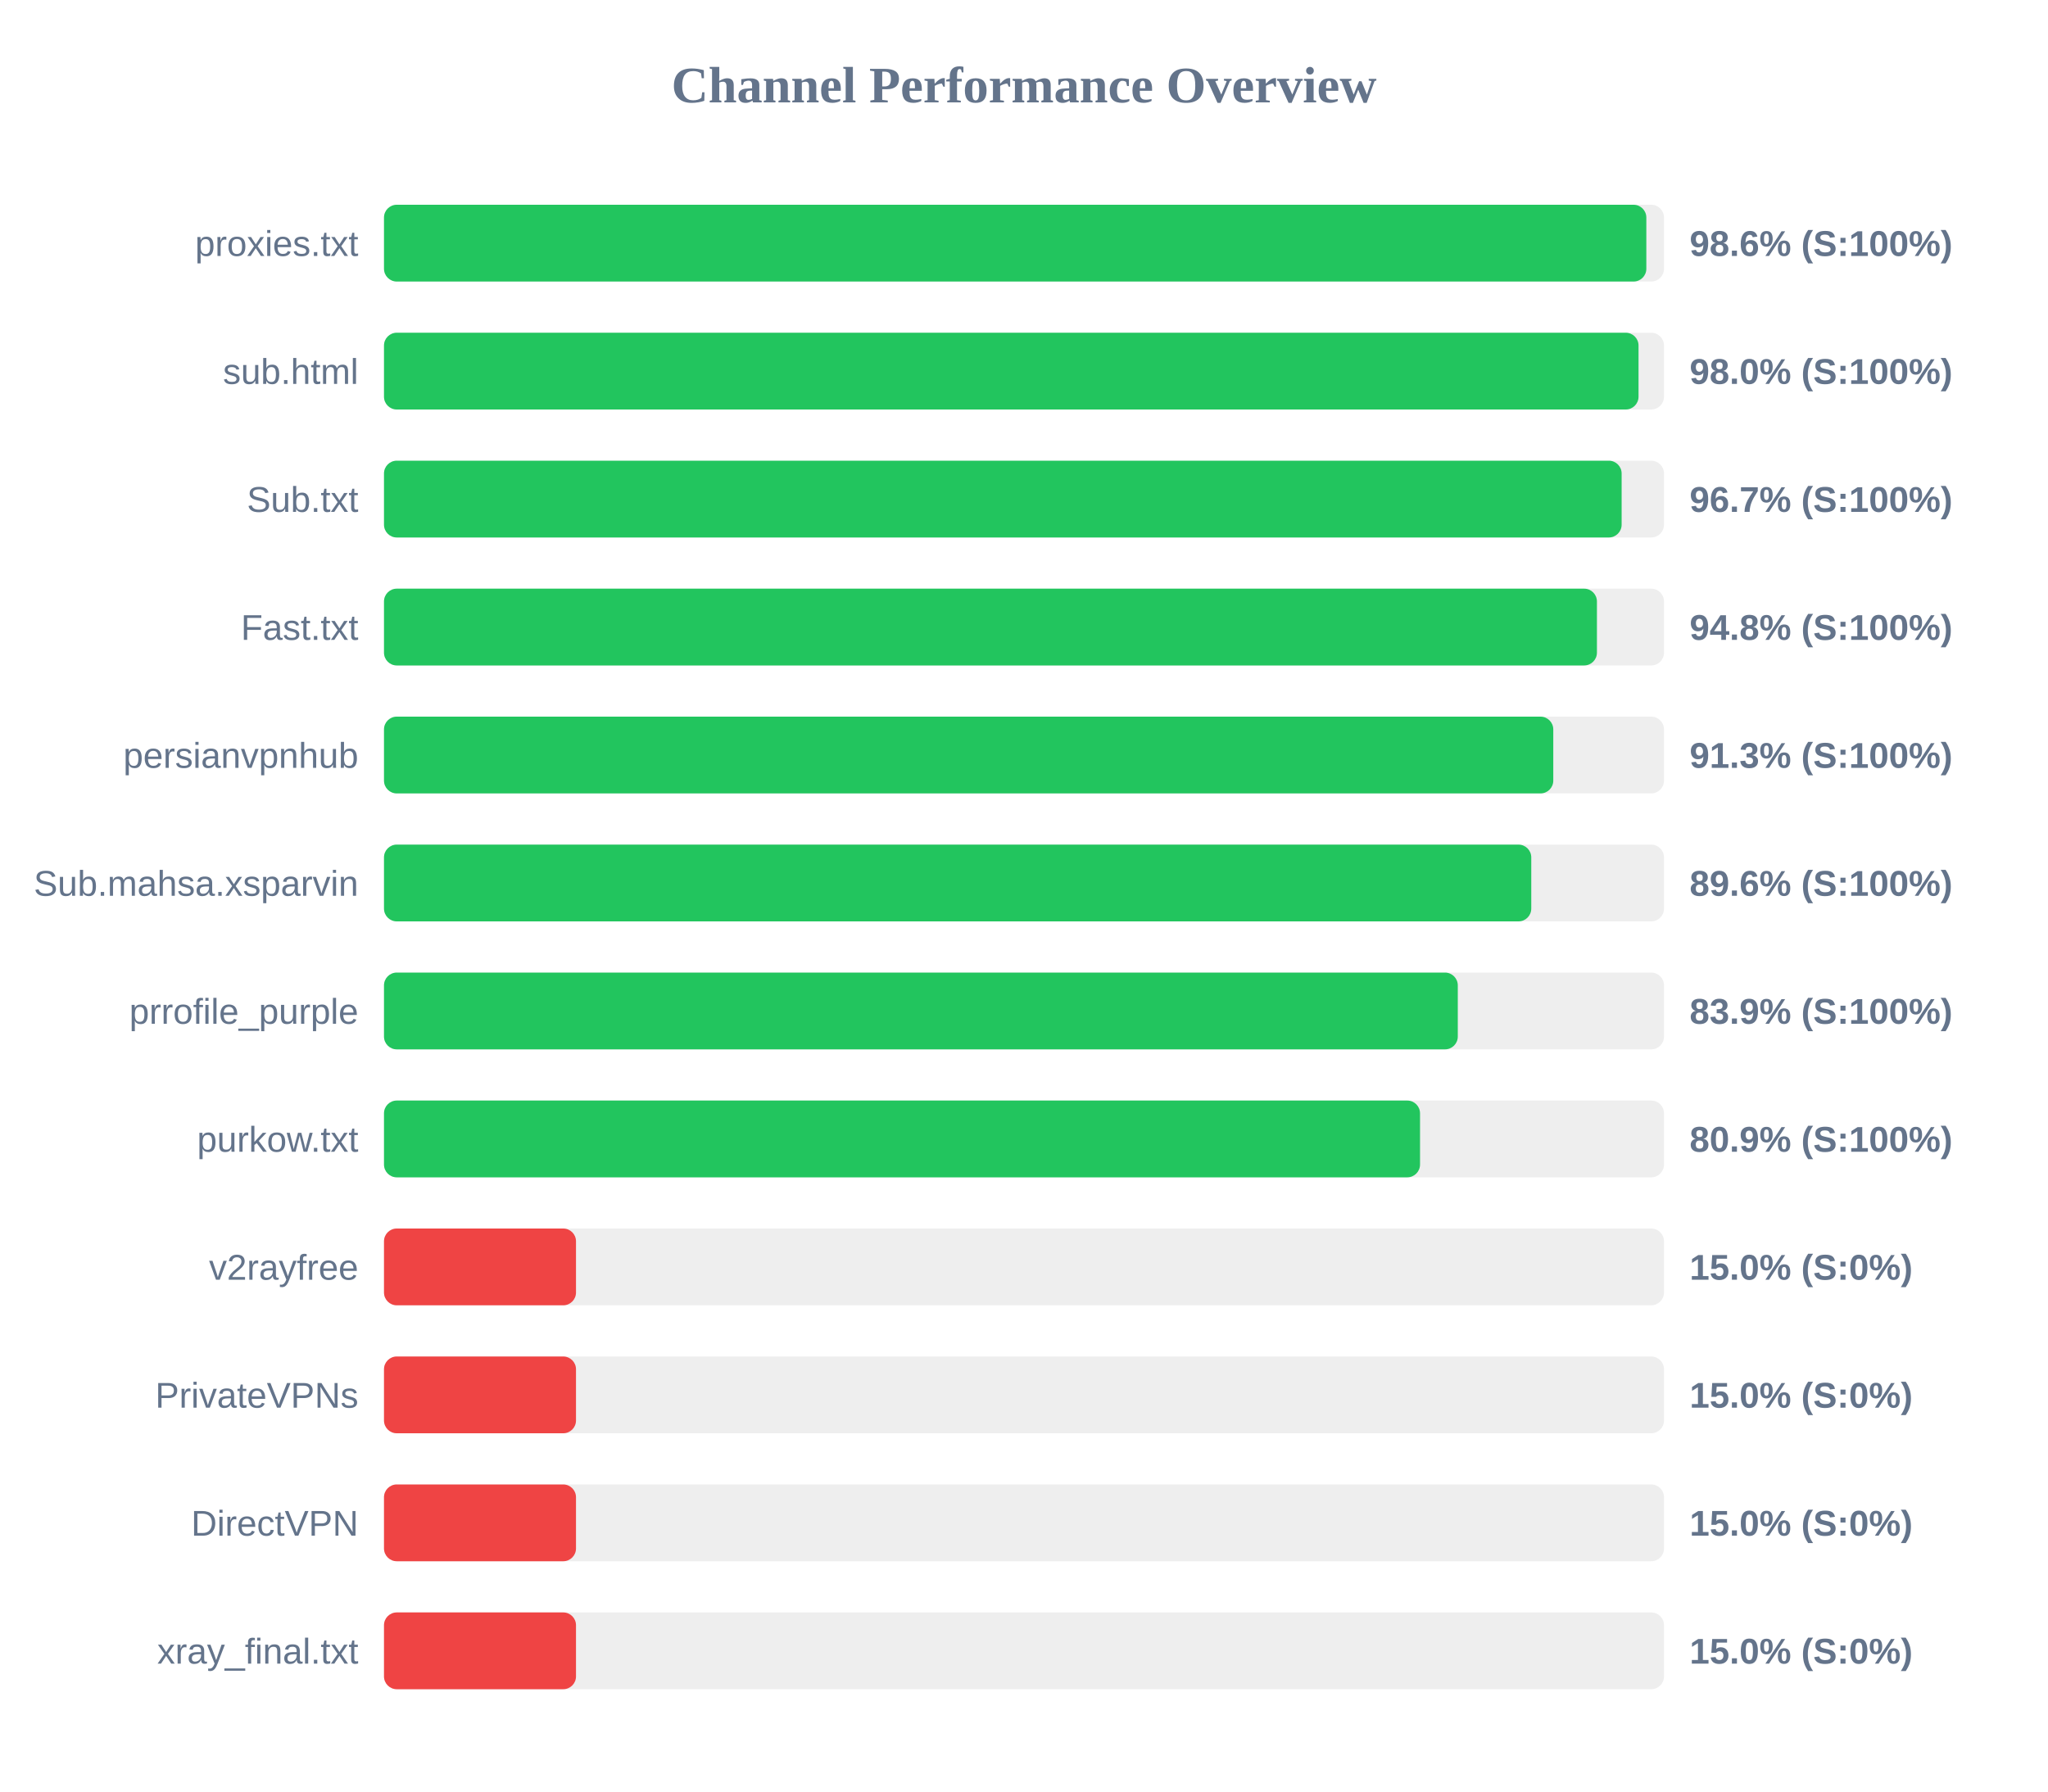
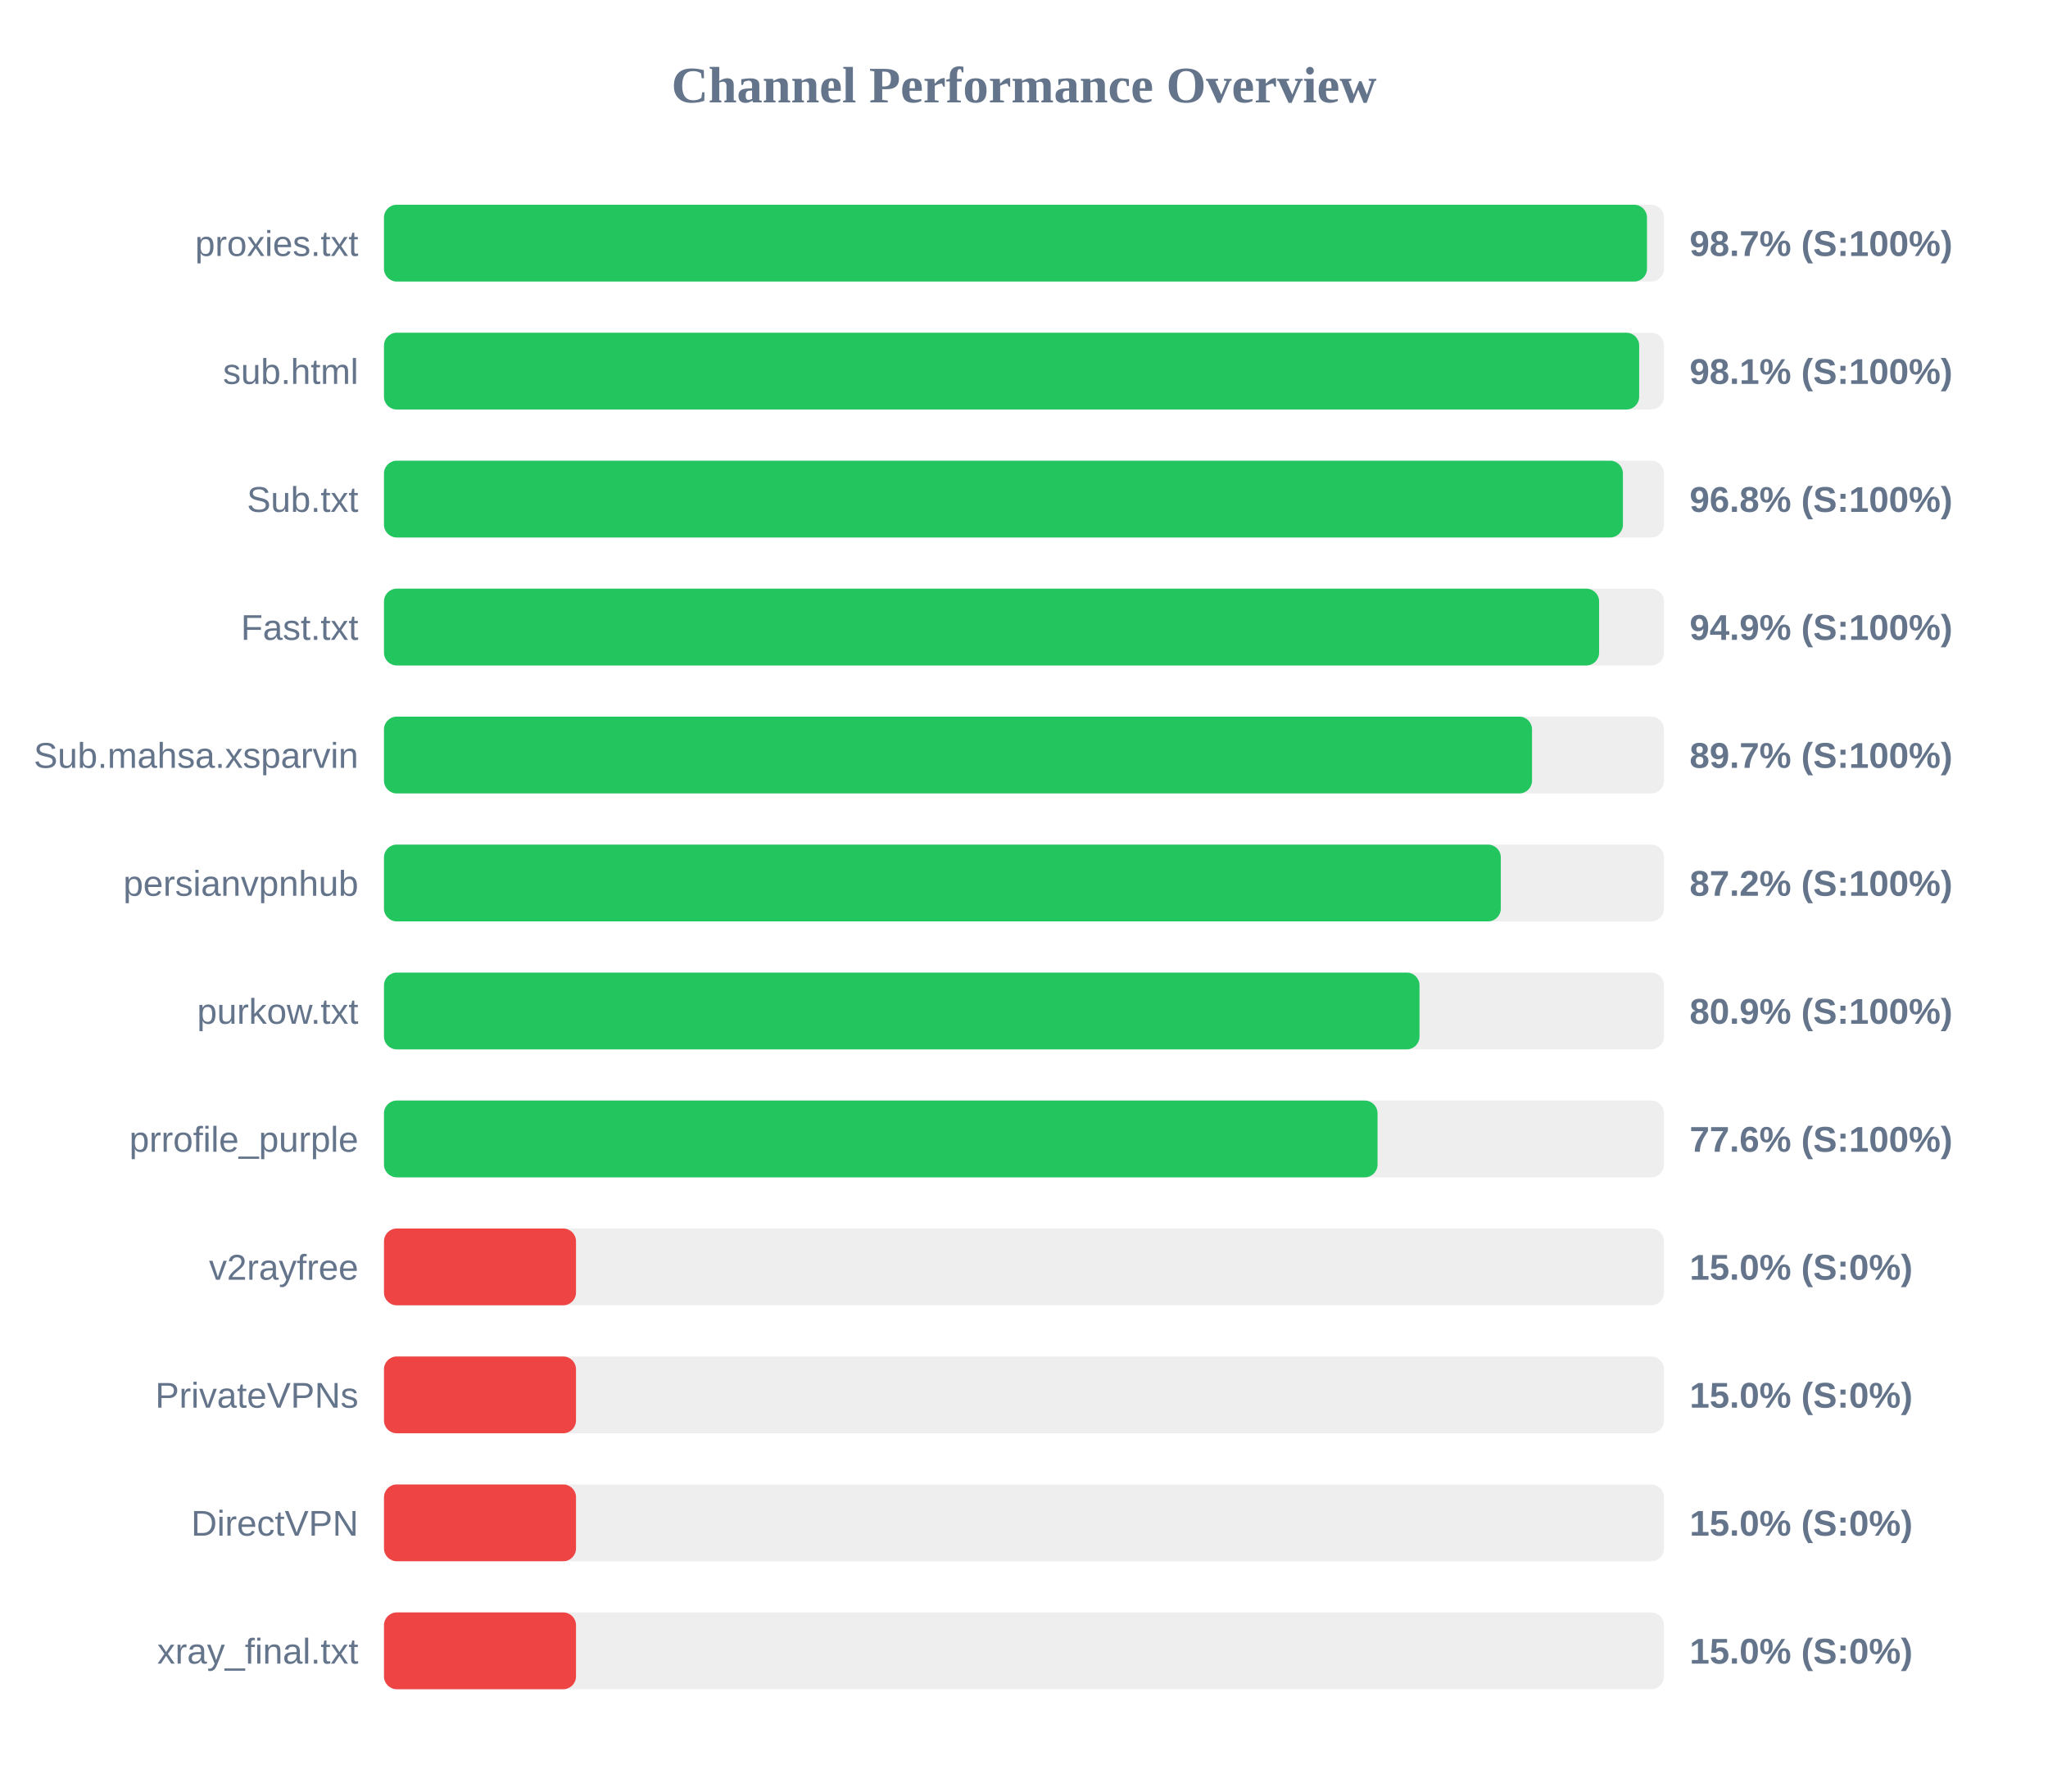
<svg xmlns="http://www.w3.org/2000/svg" width="800" height="700" version="1.1">
  <style>
        .row { font: 14px Arial; fill: #64748b; }
        .score { font: bold 14px Arial; fill: #64748b; }
    </style>
  <text x="400" y="40" text-anchor="middle" font-size="20px" font-weight="bold" fill="#64748b">Channel Performance Overview</text>
  <rect x="150" y="80" width="500" height="30" fill="#eee" rx="5" />
-   <rect x="150" y="80" width="493.1" height="30" fill="#22c55e" rx="5" />
+   <rect x="150" y="80" width="493.35" height="30" fill="#22c55e" rx="5" />
  <text x="140" y="100" text-anchor="end" class="row">proxies.txt</text>
-   <text x="660" y="100" text-anchor="start" class="score">98.6% (S:100%)</text>
+   <text x="660" y="100" text-anchor="start" class="score">98.7% (S:100%)</text>
  <rect x="150" y="130" width="500" height="30" fill="#eee" rx="5" />
-   <rect x="150" y="130" width="490.05" height="30" fill="#22c55e" rx="5" />
+   <rect x="150" y="130" width="490.3" height="30" fill="#22c55e" rx="5" />
  <text x="140" y="150" text-anchor="end" class="row">sub.html</text>
-   <text x="660" y="150" text-anchor="start" class="score">98.0% (S:100%)</text>
+   <text x="660" y="150" text-anchor="start" class="score">98.1% (S:100%)</text>
  <rect x="150" y="180" width="500" height="30" fill="#eee" rx="5" />
-   <rect x="150" y="180" width="483.45" height="30" fill="#22c55e" rx="5" />
+   <rect x="150" y="180" width="483.95" height="30" fill="#22c55e" rx="5" />
  <text x="140" y="200" text-anchor="end" class="row">Sub.txt</text>
-   <text x="660" y="200" text-anchor="start" class="score">96.7% (S:100%)</text>
+   <text x="660" y="200" text-anchor="start" class="score">96.8% (S:100%)</text>
  <rect x="150" y="230" width="500" height="30" fill="#eee" rx="5" />
-   <rect x="150" y="230" width="473.8" height="30" fill="#22c55e" rx="5" />
+   <rect x="150" y="230" width="474.65" height="30" fill="#22c55e" rx="5" />
  <text x="140" y="250" text-anchor="end" class="row">Fast.txt</text>
-   <text x="660" y="250" text-anchor="start" class="score">94.8% (S:100%)</text>
+   <text x="660" y="250" text-anchor="start" class="score">94.9% (S:100%)</text>
  <rect x="150" y="280" width="500" height="30" fill="#eee" rx="5" />
-   <rect x="150" y="280" width="456.75" height="30" fill="#22c55e" rx="5" />
-   <text x="140" y="300" text-anchor="end" class="row">persianvpnhub</text>
-   <text x="660" y="300" text-anchor="start" class="score">91.3% (S:100%)</text>
+   <rect x="150" y="280" width="448.45" height="30" fill="#22c55e" rx="5" />
+   <text x="140" y="300" text-anchor="end" class="row">Sub.mahsa.xsparvin</text>
+   <text x="660" y="300" text-anchor="start" class="score">89.7% (S:100%)</text>
  <rect x="150" y="330" width="500" height="30" fill="#eee" rx="5" />
-   <rect x="150" y="330" width="448.15" height="30" fill="#22c55e" rx="5" />
-   <text x="140" y="350" text-anchor="end" class="row">Sub.mahsa.xsparvin</text>
-   <text x="660" y="350" text-anchor="start" class="score">89.6% (S:100%)</text>
+   <rect x="150" y="330" width="436.25" height="30" fill="#22c55e" rx="5" />
+   <text x="140" y="350" text-anchor="end" class="row">persianvpnhub</text>
+   <text x="660" y="350" text-anchor="start" class="score">87.2% (S:100%)</text>
  <rect x="150" y="380" width="500" height="30" fill="#eee" rx="5" />
-   <rect x="150" y="380" width="419.45" height="30" fill="#22c55e" rx="5" />
-   <text x="140" y="400" text-anchor="end" class="row">prrofile_purple</text>
-   <text x="660" y="400" text-anchor="start" class="score">83.9% (S:100%)</text>
+   <rect x="150" y="380" width="404.5" height="30" fill="#22c55e" rx="5" />
+   <text x="140" y="400" text-anchor="end" class="row">purkow.txt</text>
+   <text x="660" y="400" text-anchor="start" class="score">80.9% (S:100%)</text>
  <rect x="150" y="430" width="500" height="30" fill="#eee" rx="5" />
-   <rect x="150" y="430" width="404.7" height="30" fill="#22c55e" rx="5" />
-   <text x="140" y="450" text-anchor="end" class="row">purkow.txt</text>
-   <text x="660" y="450" text-anchor="start" class="score">80.9% (S:100%)</text>
+   <rect x="150" y="430" width="388.1" height="30" fill="#22c55e" rx="5" />
+   <text x="140" y="450" text-anchor="end" class="row">prrofile_purple</text>
+   <text x="660" y="450" text-anchor="start" class="score">77.6% (S:100%)</text>
  <rect x="150" y="480" width="500" height="30" fill="#eee" rx="5" />
  <rect x="150" y="480" width="75.0" height="30" fill="#ef4444" rx="5" />
  <text x="140" y="500" text-anchor="end" class="row">v2rayfree</text>
  <text x="660" y="500" text-anchor="start" class="score">15.0% (S:0%)</text>
  <rect x="150" y="530" width="500" height="30" fill="#eee" rx="5" />
  <rect x="150" y="530" width="75.0" height="30" fill="#ef4444" rx="5" />
  <text x="140" y="550" text-anchor="end" class="row">PrivateVPNs</text>
  <text x="660" y="550" text-anchor="start" class="score">15.0% (S:0%)</text>
  <rect x="150" y="580" width="500" height="30" fill="#eee" rx="5" />
  <rect x="150" y="580" width="75.0" height="30" fill="#ef4444" rx="5" />
  <text x="140" y="600" text-anchor="end" class="row">DirectVPN</text>
  <text x="660" y="600" text-anchor="start" class="score">15.0% (S:0%)</text>
  <rect x="150" y="630" width="500" height="30" fill="#eee" rx="5" />
  <rect x="150" y="630" width="75.0" height="30" fill="#ef4444" rx="5" />
  <text x="140" y="650" text-anchor="end" class="row">xray_final.txt</text>
  <text x="660" y="650" text-anchor="start" class="score">15.0% (S:0%)</text>
</svg>
